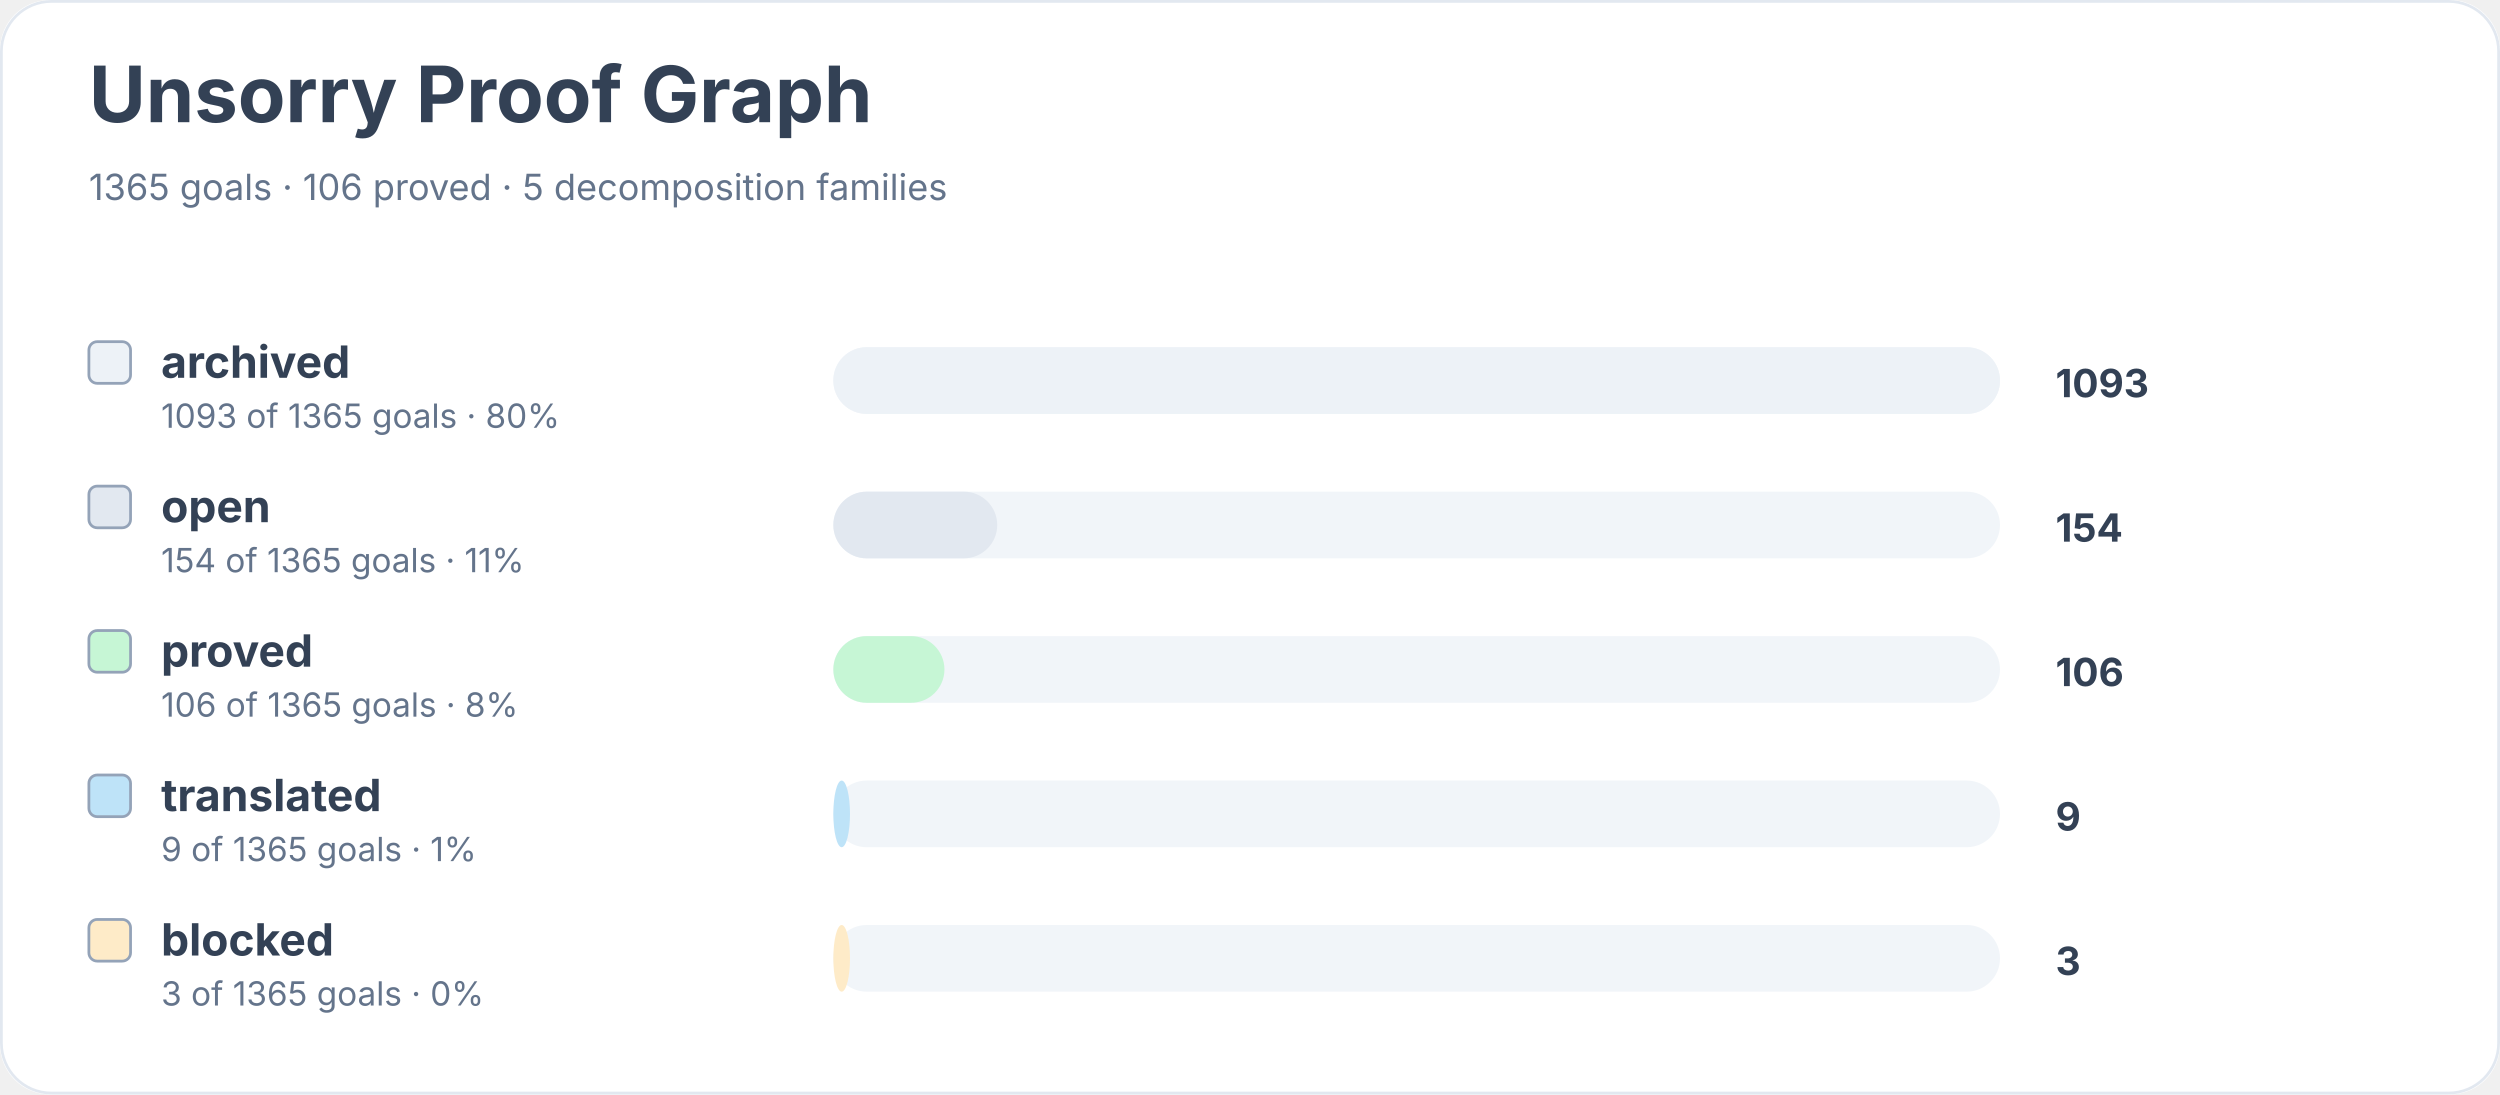
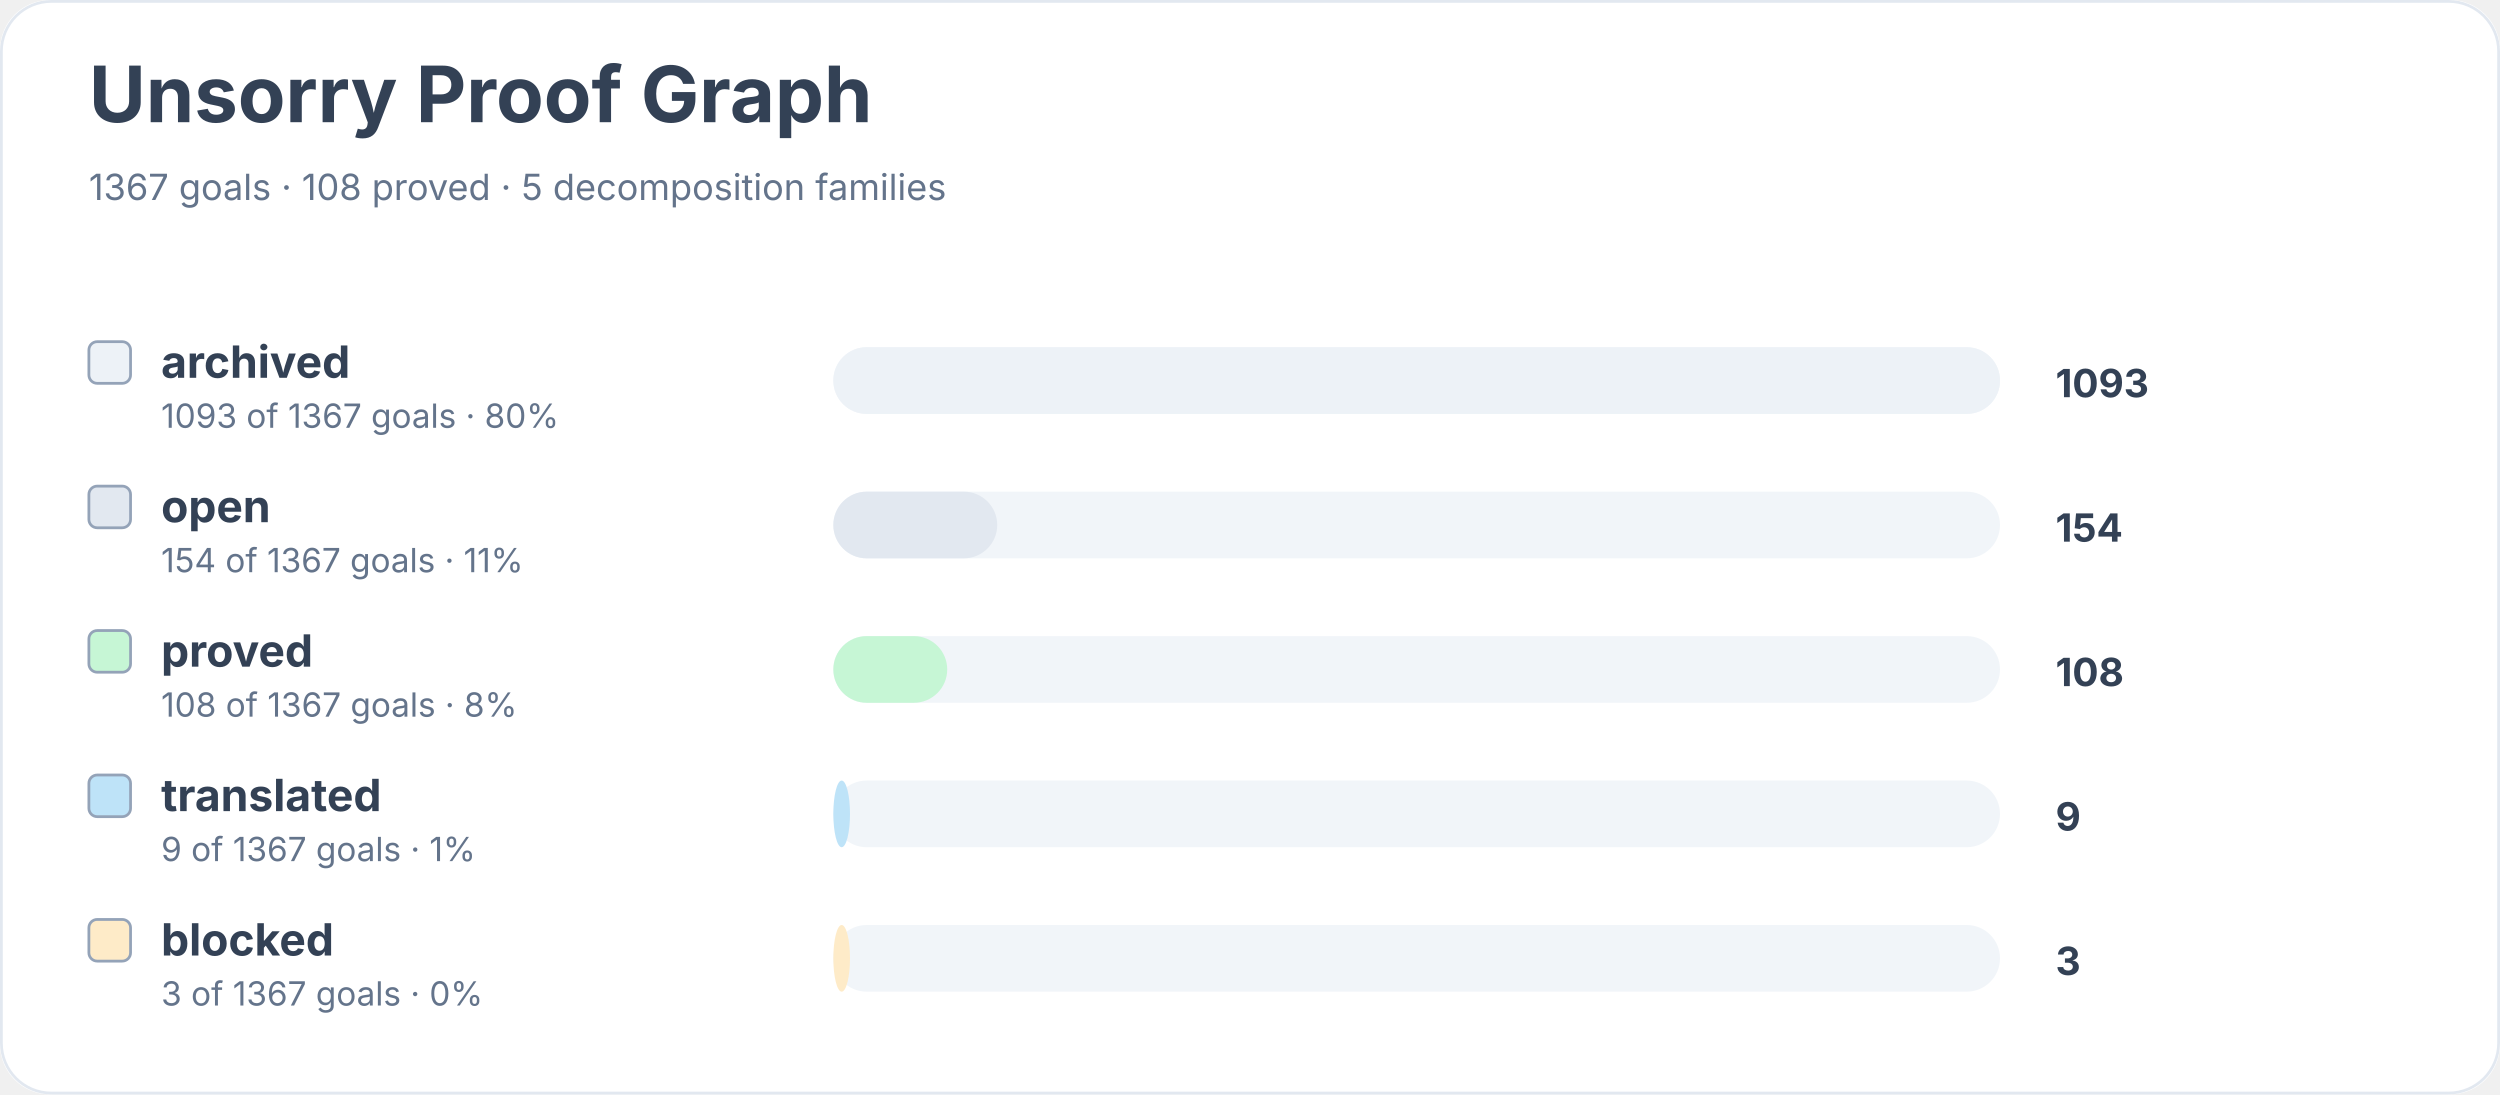
<svg xmlns="http://www.w3.org/2000/svg" width="900" height="394" viewBox="0 0 900 394" role="img" aria-labelledby="title desc">
  <rect width="900" height="100%" rx="18" fill="#ffffff" />
  <rect x="0.5" y="0.5" width="899" height="393" rx="18" fill="none" stroke="#e2e8f0" />
  <text x="32" y="44" font-family="Inter, system-ui, sans-serif" font-size="28" font-weight="700" fill="#334155">Unsorry Proof Graph</text>
-   <text x="32" y="72" font-family="Inter, system-ui, sans-serif" font-size="13" fill="#64748b">1365 goals · 106 proved · 5 decomposition families</text>
+   <text x="32" y="72" font-family="Inter, system-ui, sans-serif" font-size="13" fill="#64748b">1367 goals · 108 proved · 5 decomposition families</text>
  <rect x="32" y="123" width="15" height="15" rx="3" fill="#edf2f7" stroke="#94a3b8" />
  <text x="58" y="136" font-family="Inter, system-ui, sans-serif" font-size="16" font-weight="650" fill="#334155">archived</text>
-   <text x="58" y="154" font-family="Inter, system-ui, sans-serif" font-size="12" fill="#64748b">1093 of 1365 goals · 80%</text>
+   <text x="58" y="154" font-family="Inter, system-ui, sans-serif" font-size="12" fill="#64748b">1093 of 1367 goals · 80%</text>
  <rect x="300" y="125" width="420" height="24" rx="12" fill="#f1f5f9" />
  <rect x="300" y="125" width="420" height="24" rx="12" fill="#edf2f7" />
  <text x="740" y="143" font-family="Inter, system-ui, sans-serif" font-size="14" font-weight="700" fill="#334155">1093</text>
  <rect x="32" y="175" width="15" height="15" rx="3" fill="#e2e8f0" stroke="#94a3b8" />
  <text x="58" y="188" font-family="Inter, system-ui, sans-serif" font-size="16" font-weight="650" fill="#334155">open</text>
-   <text x="58" y="206" font-family="Inter, system-ui, sans-serif" font-size="12" fill="#64748b">154 of 1365 goals · 11%</text>
+   <text x="58" y="206" font-family="Inter, system-ui, sans-serif" font-size="12" fill="#64748b">154 of 1367 goals · 11%</text>
  <rect x="300" y="177" width="420" height="24" rx="12" fill="#f1f5f9" />
  <rect x="300" y="177" width="59" height="24" rx="12" fill="#e2e8f0" />
  <text x="740" y="195" font-family="Inter, system-ui, sans-serif" font-size="14" font-weight="700" fill="#334155">154</text>
  <rect x="32" y="227" width="15" height="15" rx="3" fill="#c6f6d5" stroke="#94a3b8" />
  <text x="58" y="240" font-family="Inter, system-ui, sans-serif" font-size="16" font-weight="650" fill="#334155">proved</text>
-   <text x="58" y="258" font-family="Inter, system-ui, sans-serif" font-size="12" fill="#64748b">106 of 1365 goals · 8%</text>
+   <text x="58" y="258" font-family="Inter, system-ui, sans-serif" font-size="12" fill="#64748b">108 of 1367 goals · 8%</text>
  <rect x="300" y="229" width="420" height="24" rx="12" fill="#f1f5f9" />
-   <rect x="300" y="229" width="40" height="24" rx="12" fill="#c6f6d5" />
-   <text x="740" y="247" font-family="Inter, system-ui, sans-serif" font-size="14" font-weight="700" fill="#334155">106</text>
+   <rect x="300" y="229" width="41" height="24" rx="12" fill="#c6f6d5" />
+   <text x="740" y="247" font-family="Inter, system-ui, sans-serif" font-size="14" font-weight="700" fill="#334155">108</text>
  <rect x="32" y="279" width="15" height="15" rx="3" fill="#bee3f8" stroke="#94a3b8" />
  <text x="58" y="292" font-family="Inter, system-ui, sans-serif" font-size="16" font-weight="650" fill="#334155">translated</text>
-   <text x="58" y="310" font-family="Inter, system-ui, sans-serif" font-size="12" fill="#64748b">9 of 1365 goals · 1%</text>
+   <text x="58" y="310" font-family="Inter, system-ui, sans-serif" font-size="12" fill="#64748b">9 of 1367 goals · 1%</text>
  <rect x="300" y="281" width="420" height="24" rx="12" fill="#f1f5f9" />
  <rect x="300" y="281" width="6" height="24" rx="12" fill="#bee3f8" />
  <text x="740" y="299" font-family="Inter, system-ui, sans-serif" font-size="14" font-weight="700" fill="#334155">9</text>
  <rect x="32" y="331" width="15" height="15" rx="3" fill="#feebc8" stroke="#94a3b8" />
  <text x="58" y="344" font-family="Inter, system-ui, sans-serif" font-size="16" font-weight="650" fill="#334155">blocked</text>
-   <text x="58" y="362" font-family="Inter, system-ui, sans-serif" font-size="12" fill="#64748b">3 of 1365 goals · 0%</text>
+   <text x="58" y="362" font-family="Inter, system-ui, sans-serif" font-size="12" fill="#64748b">3 of 1367 goals · 0%</text>
  <rect x="300" y="333" width="420" height="24" rx="12" fill="#f1f5f9" />
  <rect x="300" y="333" width="6" height="24" rx="12" fill="#feebc8" />
  <text x="740" y="351" font-family="Inter, system-ui, sans-serif" font-size="14" font-weight="700" fill="#334155">3</text>
</svg>
